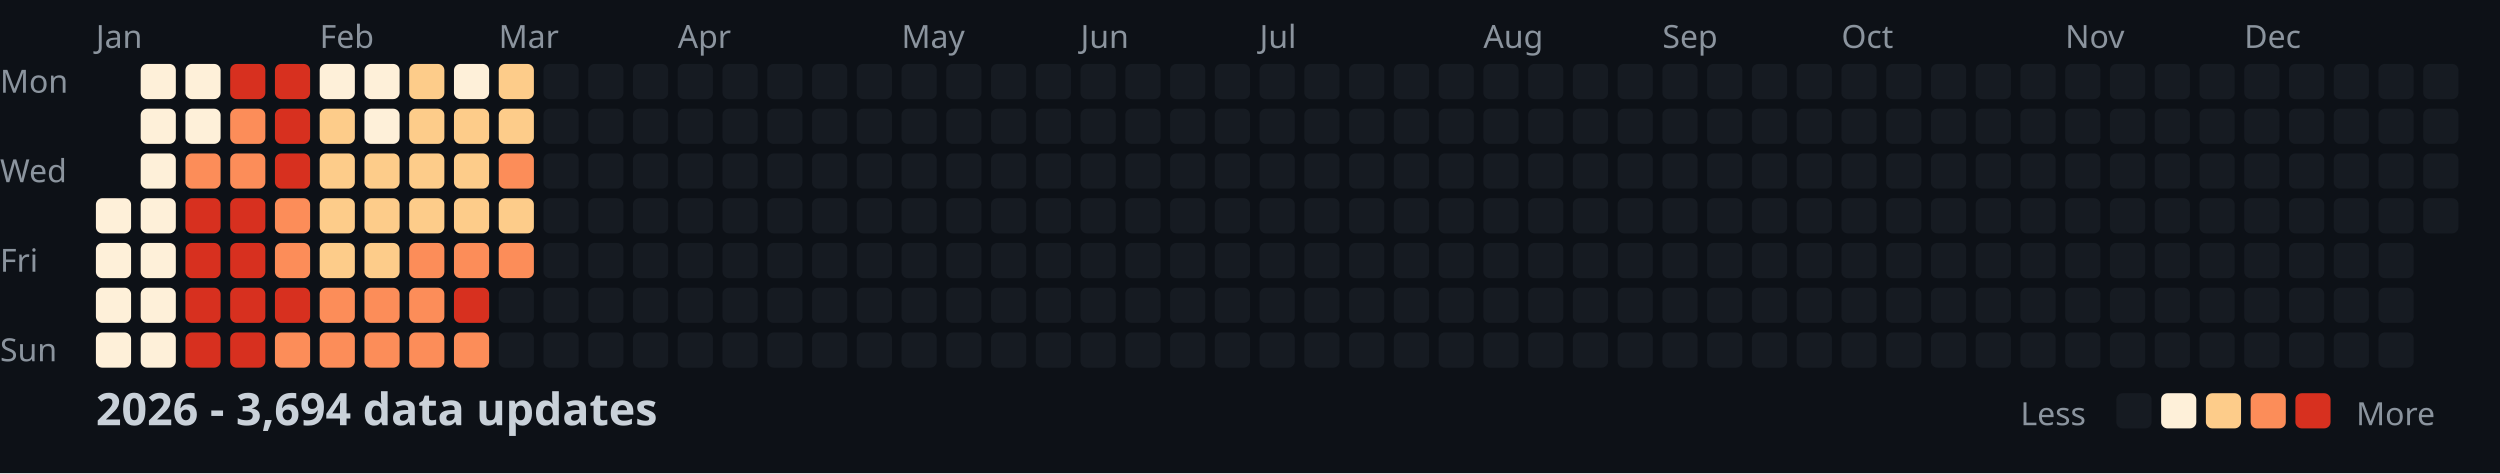
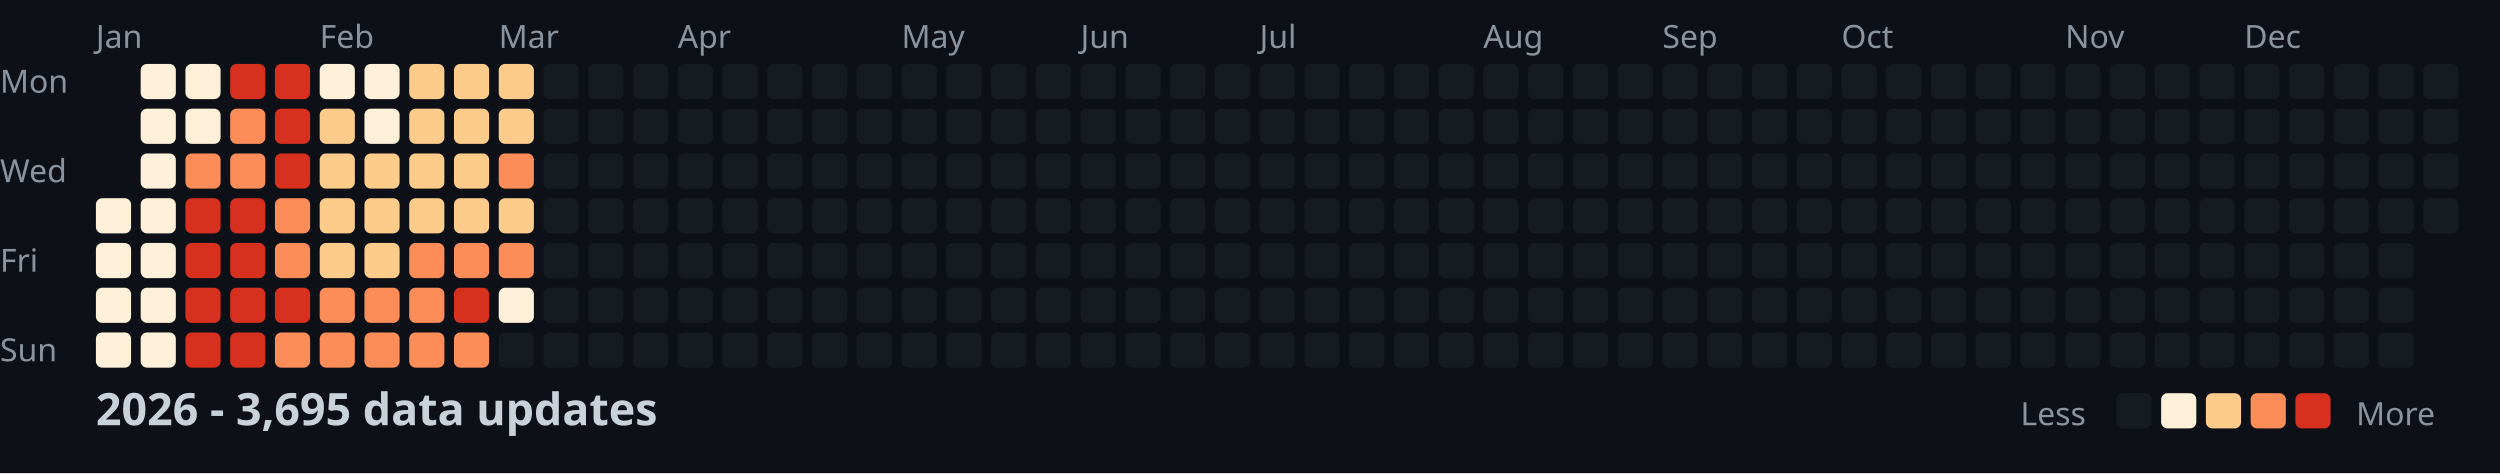
<svg xmlns="http://www.w3.org/2000/svg" width="782" height="148">
  <style>
    .month { font: 10px sans-serif; fill: #8b949e; }
    .day { font: 10px sans-serif; fill: #8b949e; }
    .title { font: bold 14px sans-serif; fill: #c9d1d9; }
    .legend { font: 10px sans-serif; fill: #8b949e; }
  </style>
  <rect width="100%" height="100%" fill="#0d1117" />
  <text x="0" y="29" class="day">Mon</text>
  <text x="0" y="57" class="day">Wed</text>
  <text x="0" y="85" class="day">Fri</text>
  <text x="0" y="113" class="day">Sun</text>
  <text x="30" y="15" class="month">Jan</text>
  <text x="100" y="15" class="month">Feb</text>
  <text x="156" y="15" class="month">Mar</text>
  <text x="212" y="15" class="month">Apr</text>
  <text x="282" y="15" class="month">May</text>
  <text x="338" y="15" class="month">Jun</text>
  <text x="394" y="15" class="month">Jul</text>
  <text x="464" y="15" class="month">Aug</text>
  <text x="520" y="15" class="month">Sep</text>
  <text x="576" y="15" class="month">Oct</text>
  <text x="646" y="15" class="month">Nov</text>
  <text x="702" y="15" class="month">Dec</text>
  <rect x="30" y="62" width="11" height="11" fill="#fef0d9" rx="2" />
  <rect x="30" y="76" width="11" height="11" fill="#fef0d9" rx="2" />
  <rect x="30" y="90" width="11" height="11" fill="#fef0d9" rx="2" />
  <rect x="30" y="104" width="11" height="11" fill="#fef0d9" rx="2" />
  <rect x="44" y="20" width="11" height="11" fill="#fef0d9" rx="2" />
  <rect x="44" y="34" width="11" height="11" fill="#fef0d9" rx="2" />
  <rect x="44" y="48" width="11" height="11" fill="#fef0d9" rx="2" />
  <rect x="44" y="62" width="11" height="11" fill="#fef0d9" rx="2" />
  <rect x="44" y="76" width="11" height="11" fill="#fef0d9" rx="2" />
  <rect x="44" y="90" width="11" height="11" fill="#fef0d9" rx="2" />
  <rect x="44" y="104" width="11" height="11" fill="#fef0d9" rx="2" />
  <rect x="58" y="20" width="11" height="11" fill="#fef0d9" rx="2" />
  <rect x="58" y="34" width="11" height="11" fill="#fef0d9" rx="2" />
  <rect x="58" y="48" width="11" height="11" fill="#fc8d59" rx="2" />
  <rect x="58" y="62" width="11" height="11" fill="#d7301f" rx="2" />
  <rect x="58" y="76" width="11" height="11" fill="#d7301f" rx="2" />
  <rect x="58" y="90" width="11" height="11" fill="#d7301f" rx="2" />
  <rect x="58" y="104" width="11" height="11" fill="#d7301f" rx="2" />
  <rect x="72" y="20" width="11" height="11" fill="#d7301f" rx="2" />
  <rect x="72" y="34" width="11" height="11" fill="#fc8d59" rx="2" />
  <rect x="72" y="48" width="11" height="11" fill="#fc8d59" rx="2" />
  <rect x="72" y="62" width="11" height="11" fill="#d7301f" rx="2" />
  <rect x="72" y="76" width="11" height="11" fill="#d7301f" rx="2" />
  <rect x="72" y="90" width="11" height="11" fill="#d7301f" rx="2" />
  <rect x="72" y="104" width="11" height="11" fill="#d7301f" rx="2" />
  <rect x="86" y="20" width="11" height="11" fill="#d7301f" rx="2" />
  <rect x="86" y="34" width="11" height="11" fill="#d7301f" rx="2" />
  <rect x="86" y="48" width="11" height="11" fill="#d7301f" rx="2" />
  <rect x="86" y="62" width="11" height="11" fill="#fc8d59" rx="2" />
  <rect x="86" y="76" width="11" height="11" fill="#fc8d59" rx="2" />
  <rect x="86" y="90" width="11" height="11" fill="#d7301f" rx="2" />
  <rect x="86" y="104" width="11" height="11" fill="#fc8d59" rx="2" />
  <rect x="100" y="20" width="11" height="11" fill="#fef0d9" rx="2" />
  <rect x="100" y="34" width="11" height="11" fill="#fdcc8a" rx="2" />
  <rect x="100" y="48" width="11" height="11" fill="#fdcc8a" rx="2" />
  <rect x="100" y="62" width="11" height="11" fill="#fdcc8a" rx="2" />
  <rect x="100" y="76" width="11" height="11" fill="#fdcc8a" rx="2" />
  <rect x="100" y="90" width="11" height="11" fill="#fc8d59" rx="2" />
  <rect x="100" y="104" width="11" height="11" fill="#fc8d59" rx="2" />
  <rect x="114" y="20" width="11" height="11" fill="#fef0d9" rx="2" />
  <rect x="114" y="34" width="11" height="11" fill="#fef0d9" rx="2" />
  <rect x="114" y="48" width="11" height="11" fill="#fdcc8a" rx="2" />
  <rect x="114" y="62" width="11" height="11" fill="#fdcc8a" rx="2" />
  <rect x="114" y="76" width="11" height="11" fill="#fdcc8a" rx="2" />
  <rect x="114" y="90" width="11" height="11" fill="#fc8d59" rx="2" />
  <rect x="114" y="104" width="11" height="11" fill="#fc8d59" rx="2" />
  <rect x="128" y="20" width="11" height="11" fill="#fdcc8a" rx="2" />
  <rect x="128" y="34" width="11" height="11" fill="#fdcc8a" rx="2" />
  <rect x="128" y="48" width="11" height="11" fill="#fdcc8a" rx="2" />
  <rect x="128" y="62" width="11" height="11" fill="#fdcc8a" rx="2" />
  <rect x="128" y="76" width="11" height="11" fill="#fc8d59" rx="2" />
  <rect x="128" y="90" width="11" height="11" fill="#fc8d59" rx="2" />
  <rect x="128" y="104" width="11" height="11" fill="#fc8d59" rx="2" />
-   <rect x="142" y="20" width="11" height="11" fill="#fef0d9" rx="2" />
+   <rect x="142" y="20" width="11" height="11" fill="#fdcc8a" rx="2" />
  <rect x="142" y="34" width="11" height="11" fill="#fdcc8a" rx="2" />
  <rect x="142" y="48" width="11" height="11" fill="#fdcc8a" rx="2" />
  <rect x="142" y="62" width="11" height="11" fill="#fdcc8a" rx="2" />
  <rect x="142" y="76" width="11" height="11" fill="#fc8d59" rx="2" />
  <rect x="142" y="90" width="11" height="11" fill="#d7301f" rx="2" />
  <rect x="142" y="104" width="11" height="11" fill="#fc8d59" rx="2" />
  <rect x="156" y="20" width="11" height="11" fill="#fdcc8a" rx="2" />
  <rect x="156" y="34" width="11" height="11" fill="#fdcc8a" rx="2" />
  <rect x="156" y="48" width="11" height="11" fill="#fc8d59" rx="2" />
  <rect x="156" y="62" width="11" height="11" fill="#fdcc8a" rx="2" />
  <rect x="156" y="76" width="11" height="11" fill="#fc8d59" rx="2" />
-   <rect x="156" y="90" width="11" height="11" fill="#161b22" rx="2" />
+   <rect x="156" y="90" width="11" height="11" fill="#fef0d9" rx="2" />
  <rect x="156" y="104" width="11" height="11" fill="#161b22" rx="2" />
  <rect x="170" y="20" width="11" height="11" fill="#161b22" rx="2" />
  <rect x="170" y="34" width="11" height="11" fill="#161b22" rx="2" />
  <rect x="170" y="48" width="11" height="11" fill="#161b22" rx="2" />
  <rect x="170" y="62" width="11" height="11" fill="#161b22" rx="2" />
  <rect x="170" y="76" width="11" height="11" fill="#161b22" rx="2" />
  <rect x="170" y="90" width="11" height="11" fill="#161b22" rx="2" />
  <rect x="170" y="104" width="11" height="11" fill="#161b22" rx="2" />
  <rect x="184" y="20" width="11" height="11" fill="#161b22" rx="2" />
  <rect x="184" y="34" width="11" height="11" fill="#161b22" rx="2" />
  <rect x="184" y="48" width="11" height="11" fill="#161b22" rx="2" />
  <rect x="184" y="62" width="11" height="11" fill="#161b22" rx="2" />
  <rect x="184" y="76" width="11" height="11" fill="#161b22" rx="2" />
  <rect x="184" y="90" width="11" height="11" fill="#161b22" rx="2" />
  <rect x="184" y="104" width="11" height="11" fill="#161b22" rx="2" />
  <rect x="198" y="20" width="11" height="11" fill="#161b22" rx="2" />
  <rect x="198" y="34" width="11" height="11" fill="#161b22" rx="2" />
  <rect x="198" y="48" width="11" height="11" fill="#161b22" rx="2" />
  <rect x="198" y="62" width="11" height="11" fill="#161b22" rx="2" />
  <rect x="198" y="76" width="11" height="11" fill="#161b22" rx="2" />
  <rect x="198" y="90" width="11" height="11" fill="#161b22" rx="2" />
  <rect x="198" y="104" width="11" height="11" fill="#161b22" rx="2" />
  <rect x="212" y="20" width="11" height="11" fill="#161b22" rx="2" />
  <rect x="212" y="34" width="11" height="11" fill="#161b22" rx="2" />
  <rect x="212" y="48" width="11" height="11" fill="#161b22" rx="2" />
  <rect x="212" y="62" width="11" height="11" fill="#161b22" rx="2" />
  <rect x="212" y="76" width="11" height="11" fill="#161b22" rx="2" />
  <rect x="212" y="90" width="11" height="11" fill="#161b22" rx="2" />
  <rect x="212" y="104" width="11" height="11" fill="#161b22" rx="2" />
  <rect x="226" y="20" width="11" height="11" fill="#161b22" rx="2" />
  <rect x="226" y="34" width="11" height="11" fill="#161b22" rx="2" />
  <rect x="226" y="48" width="11" height="11" fill="#161b22" rx="2" />
  <rect x="226" y="62" width="11" height="11" fill="#161b22" rx="2" />
  <rect x="226" y="76" width="11" height="11" fill="#161b22" rx="2" />
  <rect x="226" y="90" width="11" height="11" fill="#161b22" rx="2" />
  <rect x="226" y="104" width="11" height="11" fill="#161b22" rx="2" />
  <rect x="240" y="20" width="11" height="11" fill="#161b22" rx="2" />
  <rect x="240" y="34" width="11" height="11" fill="#161b22" rx="2" />
  <rect x="240" y="48" width="11" height="11" fill="#161b22" rx="2" />
  <rect x="240" y="62" width="11" height="11" fill="#161b22" rx="2" />
  <rect x="240" y="76" width="11" height="11" fill="#161b22" rx="2" />
  <rect x="240" y="90" width="11" height="11" fill="#161b22" rx="2" />
  <rect x="240" y="104" width="11" height="11" fill="#161b22" rx="2" />
  <rect x="254" y="20" width="11" height="11" fill="#161b22" rx="2" />
  <rect x="254" y="34" width="11" height="11" fill="#161b22" rx="2" />
  <rect x="254" y="48" width="11" height="11" fill="#161b22" rx="2" />
  <rect x="254" y="62" width="11" height="11" fill="#161b22" rx="2" />
  <rect x="254" y="76" width="11" height="11" fill="#161b22" rx="2" />
  <rect x="254" y="90" width="11" height="11" fill="#161b22" rx="2" />
  <rect x="254" y="104" width="11" height="11" fill="#161b22" rx="2" />
  <rect x="268" y="20" width="11" height="11" fill="#161b22" rx="2" />
  <rect x="268" y="34" width="11" height="11" fill="#161b22" rx="2" />
  <rect x="268" y="48" width="11" height="11" fill="#161b22" rx="2" />
  <rect x="268" y="62" width="11" height="11" fill="#161b22" rx="2" />
  <rect x="268" y="76" width="11" height="11" fill="#161b22" rx="2" />
  <rect x="268" y="90" width="11" height="11" fill="#161b22" rx="2" />
  <rect x="268" y="104" width="11" height="11" fill="#161b22" rx="2" />
  <rect x="282" y="20" width="11" height="11" fill="#161b22" rx="2" />
  <rect x="282" y="34" width="11" height="11" fill="#161b22" rx="2" />
  <rect x="282" y="48" width="11" height="11" fill="#161b22" rx="2" />
  <rect x="282" y="62" width="11" height="11" fill="#161b22" rx="2" />
  <rect x="282" y="76" width="11" height="11" fill="#161b22" rx="2" />
  <rect x="282" y="90" width="11" height="11" fill="#161b22" rx="2" />
  <rect x="282" y="104" width="11" height="11" fill="#161b22" rx="2" />
  <rect x="296" y="20" width="11" height="11" fill="#161b22" rx="2" />
  <rect x="296" y="34" width="11" height="11" fill="#161b22" rx="2" />
  <rect x="296" y="48" width="11" height="11" fill="#161b22" rx="2" />
  <rect x="296" y="62" width="11" height="11" fill="#161b22" rx="2" />
  <rect x="296" y="76" width="11" height="11" fill="#161b22" rx="2" />
  <rect x="296" y="90" width="11" height="11" fill="#161b22" rx="2" />
  <rect x="296" y="104" width="11" height="11" fill="#161b22" rx="2" />
  <rect x="310" y="20" width="11" height="11" fill="#161b22" rx="2" />
  <rect x="310" y="34" width="11" height="11" fill="#161b22" rx="2" />
  <rect x="310" y="48" width="11" height="11" fill="#161b22" rx="2" />
  <rect x="310" y="62" width="11" height="11" fill="#161b22" rx="2" />
  <rect x="310" y="76" width="11" height="11" fill="#161b22" rx="2" />
  <rect x="310" y="90" width="11" height="11" fill="#161b22" rx="2" />
  <rect x="310" y="104" width="11" height="11" fill="#161b22" rx="2" />
  <rect x="324" y="20" width="11" height="11" fill="#161b22" rx="2" />
  <rect x="324" y="34" width="11" height="11" fill="#161b22" rx="2" />
  <rect x="324" y="48" width="11" height="11" fill="#161b22" rx="2" />
  <rect x="324" y="62" width="11" height="11" fill="#161b22" rx="2" />
  <rect x="324" y="76" width="11" height="11" fill="#161b22" rx="2" />
  <rect x="324" y="90" width="11" height="11" fill="#161b22" rx="2" />
  <rect x="324" y="104" width="11" height="11" fill="#161b22" rx="2" />
  <rect x="338" y="20" width="11" height="11" fill="#161b22" rx="2" />
  <rect x="338" y="34" width="11" height="11" fill="#161b22" rx="2" />
  <rect x="338" y="48" width="11" height="11" fill="#161b22" rx="2" />
  <rect x="338" y="62" width="11" height="11" fill="#161b22" rx="2" />
  <rect x="338" y="76" width="11" height="11" fill="#161b22" rx="2" />
  <rect x="338" y="90" width="11" height="11" fill="#161b22" rx="2" />
  <rect x="338" y="104" width="11" height="11" fill="#161b22" rx="2" />
  <rect x="352" y="20" width="11" height="11" fill="#161b22" rx="2" />
  <rect x="352" y="34" width="11" height="11" fill="#161b22" rx="2" />
  <rect x="352" y="48" width="11" height="11" fill="#161b22" rx="2" />
  <rect x="352" y="62" width="11" height="11" fill="#161b22" rx="2" />
  <rect x="352" y="76" width="11" height="11" fill="#161b22" rx="2" />
  <rect x="352" y="90" width="11" height="11" fill="#161b22" rx="2" />
  <rect x="352" y="104" width="11" height="11" fill="#161b22" rx="2" />
  <rect x="366" y="20" width="11" height="11" fill="#161b22" rx="2" />
  <rect x="366" y="34" width="11" height="11" fill="#161b22" rx="2" />
  <rect x="366" y="48" width="11" height="11" fill="#161b22" rx="2" />
  <rect x="366" y="62" width="11" height="11" fill="#161b22" rx="2" />
  <rect x="366" y="76" width="11" height="11" fill="#161b22" rx="2" />
  <rect x="366" y="90" width="11" height="11" fill="#161b22" rx="2" />
  <rect x="366" y="104" width="11" height="11" fill="#161b22" rx="2" />
  <rect x="380" y="20" width="11" height="11" fill="#161b22" rx="2" />
  <rect x="380" y="34" width="11" height="11" fill="#161b22" rx="2" />
  <rect x="380" y="48" width="11" height="11" fill="#161b22" rx="2" />
  <rect x="380" y="62" width="11" height="11" fill="#161b22" rx="2" />
  <rect x="380" y="76" width="11" height="11" fill="#161b22" rx="2" />
  <rect x="380" y="90" width="11" height="11" fill="#161b22" rx="2" />
  <rect x="380" y="104" width="11" height="11" fill="#161b22" rx="2" />
  <rect x="394" y="20" width="11" height="11" fill="#161b22" rx="2" />
  <rect x="394" y="34" width="11" height="11" fill="#161b22" rx="2" />
  <rect x="394" y="48" width="11" height="11" fill="#161b22" rx="2" />
  <rect x="394" y="62" width="11" height="11" fill="#161b22" rx="2" />
  <rect x="394" y="76" width="11" height="11" fill="#161b22" rx="2" />
  <rect x="394" y="90" width="11" height="11" fill="#161b22" rx="2" />
  <rect x="394" y="104" width="11" height="11" fill="#161b22" rx="2" />
  <rect x="408" y="20" width="11" height="11" fill="#161b22" rx="2" />
  <rect x="408" y="34" width="11" height="11" fill="#161b22" rx="2" />
  <rect x="408" y="48" width="11" height="11" fill="#161b22" rx="2" />
  <rect x="408" y="62" width="11" height="11" fill="#161b22" rx="2" />
  <rect x="408" y="76" width="11" height="11" fill="#161b22" rx="2" />
  <rect x="408" y="90" width="11" height="11" fill="#161b22" rx="2" />
  <rect x="408" y="104" width="11" height="11" fill="#161b22" rx="2" />
  <rect x="422" y="20" width="11" height="11" fill="#161b22" rx="2" />
  <rect x="422" y="34" width="11" height="11" fill="#161b22" rx="2" />
  <rect x="422" y="48" width="11" height="11" fill="#161b22" rx="2" />
  <rect x="422" y="62" width="11" height="11" fill="#161b22" rx="2" />
  <rect x="422" y="76" width="11" height="11" fill="#161b22" rx="2" />
  <rect x="422" y="90" width="11" height="11" fill="#161b22" rx="2" />
  <rect x="422" y="104" width="11" height="11" fill="#161b22" rx="2" />
  <rect x="436" y="20" width="11" height="11" fill="#161b22" rx="2" />
  <rect x="436" y="34" width="11" height="11" fill="#161b22" rx="2" />
  <rect x="436" y="48" width="11" height="11" fill="#161b22" rx="2" />
  <rect x="436" y="62" width="11" height="11" fill="#161b22" rx="2" />
  <rect x="436" y="76" width="11" height="11" fill="#161b22" rx="2" />
  <rect x="436" y="90" width="11" height="11" fill="#161b22" rx="2" />
  <rect x="436" y="104" width="11" height="11" fill="#161b22" rx="2" />
  <rect x="450" y="20" width="11" height="11" fill="#161b22" rx="2" />
  <rect x="450" y="34" width="11" height="11" fill="#161b22" rx="2" />
  <rect x="450" y="48" width="11" height="11" fill="#161b22" rx="2" />
  <rect x="450" y="62" width="11" height="11" fill="#161b22" rx="2" />
  <rect x="450" y="76" width="11" height="11" fill="#161b22" rx="2" />
  <rect x="450" y="90" width="11" height="11" fill="#161b22" rx="2" />
  <rect x="450" y="104" width="11" height="11" fill="#161b22" rx="2" />
  <rect x="464" y="20" width="11" height="11" fill="#161b22" rx="2" />
  <rect x="464" y="34" width="11" height="11" fill="#161b22" rx="2" />
  <rect x="464" y="48" width="11" height="11" fill="#161b22" rx="2" />
  <rect x="464" y="62" width="11" height="11" fill="#161b22" rx="2" />
  <rect x="464" y="76" width="11" height="11" fill="#161b22" rx="2" />
  <rect x="464" y="90" width="11" height="11" fill="#161b22" rx="2" />
  <rect x="464" y="104" width="11" height="11" fill="#161b22" rx="2" />
  <rect x="478" y="20" width="11" height="11" fill="#161b22" rx="2" />
  <rect x="478" y="34" width="11" height="11" fill="#161b22" rx="2" />
  <rect x="478" y="48" width="11" height="11" fill="#161b22" rx="2" />
  <rect x="478" y="62" width="11" height="11" fill="#161b22" rx="2" />
  <rect x="478" y="76" width="11" height="11" fill="#161b22" rx="2" />
  <rect x="478" y="90" width="11" height="11" fill="#161b22" rx="2" />
  <rect x="478" y="104" width="11" height="11" fill="#161b22" rx="2" />
  <rect x="492" y="20" width="11" height="11" fill="#161b22" rx="2" />
  <rect x="492" y="34" width="11" height="11" fill="#161b22" rx="2" />
  <rect x="492" y="48" width="11" height="11" fill="#161b22" rx="2" />
  <rect x="492" y="62" width="11" height="11" fill="#161b22" rx="2" />
  <rect x="492" y="76" width="11" height="11" fill="#161b22" rx="2" />
  <rect x="492" y="90" width="11" height="11" fill="#161b22" rx="2" />
  <rect x="492" y="104" width="11" height="11" fill="#161b22" rx="2" />
  <rect x="506" y="20" width="11" height="11" fill="#161b22" rx="2" />
  <rect x="506" y="34" width="11" height="11" fill="#161b22" rx="2" />
  <rect x="506" y="48" width="11" height="11" fill="#161b22" rx="2" />
  <rect x="506" y="62" width="11" height="11" fill="#161b22" rx="2" />
  <rect x="506" y="76" width="11" height="11" fill="#161b22" rx="2" />
  <rect x="506" y="90" width="11" height="11" fill="#161b22" rx="2" />
  <rect x="506" y="104" width="11" height="11" fill="#161b22" rx="2" />
  <rect x="520" y="20" width="11" height="11" fill="#161b22" rx="2" />
  <rect x="520" y="34" width="11" height="11" fill="#161b22" rx="2" />
  <rect x="520" y="48" width="11" height="11" fill="#161b22" rx="2" />
  <rect x="520" y="62" width="11" height="11" fill="#161b22" rx="2" />
  <rect x="520" y="76" width="11" height="11" fill="#161b22" rx="2" />
  <rect x="520" y="90" width="11" height="11" fill="#161b22" rx="2" />
  <rect x="520" y="104" width="11" height="11" fill="#161b22" rx="2" />
  <rect x="534" y="20" width="11" height="11" fill="#161b22" rx="2" />
  <rect x="534" y="34" width="11" height="11" fill="#161b22" rx="2" />
  <rect x="534" y="48" width="11" height="11" fill="#161b22" rx="2" />
  <rect x="534" y="62" width="11" height="11" fill="#161b22" rx="2" />
  <rect x="534" y="76" width="11" height="11" fill="#161b22" rx="2" />
  <rect x="534" y="90" width="11" height="11" fill="#161b22" rx="2" />
  <rect x="534" y="104" width="11" height="11" fill="#161b22" rx="2" />
  <rect x="548" y="20" width="11" height="11" fill="#161b22" rx="2" />
  <rect x="548" y="34" width="11" height="11" fill="#161b22" rx="2" />
  <rect x="548" y="48" width="11" height="11" fill="#161b22" rx="2" />
  <rect x="548" y="62" width="11" height="11" fill="#161b22" rx="2" />
  <rect x="548" y="76" width="11" height="11" fill="#161b22" rx="2" />
  <rect x="548" y="90" width="11" height="11" fill="#161b22" rx="2" />
  <rect x="548" y="104" width="11" height="11" fill="#161b22" rx="2" />
  <rect x="562" y="20" width="11" height="11" fill="#161b22" rx="2" />
  <rect x="562" y="34" width="11" height="11" fill="#161b22" rx="2" />
  <rect x="562" y="48" width="11" height="11" fill="#161b22" rx="2" />
  <rect x="562" y="62" width="11" height="11" fill="#161b22" rx="2" />
  <rect x="562" y="76" width="11" height="11" fill="#161b22" rx="2" />
  <rect x="562" y="90" width="11" height="11" fill="#161b22" rx="2" />
  <rect x="562" y="104" width="11" height="11" fill="#161b22" rx="2" />
  <rect x="576" y="20" width="11" height="11" fill="#161b22" rx="2" />
  <rect x="576" y="34" width="11" height="11" fill="#161b22" rx="2" />
  <rect x="576" y="48" width="11" height="11" fill="#161b22" rx="2" />
  <rect x="576" y="62" width="11" height="11" fill="#161b22" rx="2" />
  <rect x="576" y="76" width="11" height="11" fill="#161b22" rx="2" />
  <rect x="576" y="90" width="11" height="11" fill="#161b22" rx="2" />
  <rect x="576" y="104" width="11" height="11" fill="#161b22" rx="2" />
  <rect x="590" y="20" width="11" height="11" fill="#161b22" rx="2" />
  <rect x="590" y="34" width="11" height="11" fill="#161b22" rx="2" />
  <rect x="590" y="48" width="11" height="11" fill="#161b22" rx="2" />
  <rect x="590" y="62" width="11" height="11" fill="#161b22" rx="2" />
  <rect x="590" y="76" width="11" height="11" fill="#161b22" rx="2" />
  <rect x="590" y="90" width="11" height="11" fill="#161b22" rx="2" />
  <rect x="590" y="104" width="11" height="11" fill="#161b22" rx="2" />
  <rect x="604" y="20" width="11" height="11" fill="#161b22" rx="2" />
  <rect x="604" y="34" width="11" height="11" fill="#161b22" rx="2" />
  <rect x="604" y="48" width="11" height="11" fill="#161b22" rx="2" />
  <rect x="604" y="62" width="11" height="11" fill="#161b22" rx="2" />
  <rect x="604" y="76" width="11" height="11" fill="#161b22" rx="2" />
  <rect x="604" y="90" width="11" height="11" fill="#161b22" rx="2" />
  <rect x="604" y="104" width="11" height="11" fill="#161b22" rx="2" />
  <rect x="618" y="20" width="11" height="11" fill="#161b22" rx="2" />
  <rect x="618" y="34" width="11" height="11" fill="#161b22" rx="2" />
  <rect x="618" y="48" width="11" height="11" fill="#161b22" rx="2" />
  <rect x="618" y="62" width="11" height="11" fill="#161b22" rx="2" />
  <rect x="618" y="76" width="11" height="11" fill="#161b22" rx="2" />
  <rect x="618" y="90" width="11" height="11" fill="#161b22" rx="2" />
  <rect x="618" y="104" width="11" height="11" fill="#161b22" rx="2" />
  <rect x="632" y="20" width="11" height="11" fill="#161b22" rx="2" />
  <rect x="632" y="34" width="11" height="11" fill="#161b22" rx="2" />
  <rect x="632" y="48" width="11" height="11" fill="#161b22" rx="2" />
  <rect x="632" y="62" width="11" height="11" fill="#161b22" rx="2" />
  <rect x="632" y="76" width="11" height="11" fill="#161b22" rx="2" />
  <rect x="632" y="90" width="11" height="11" fill="#161b22" rx="2" />
  <rect x="632" y="104" width="11" height="11" fill="#161b22" rx="2" />
  <rect x="646" y="20" width="11" height="11" fill="#161b22" rx="2" />
  <rect x="646" y="34" width="11" height="11" fill="#161b22" rx="2" />
  <rect x="646" y="48" width="11" height="11" fill="#161b22" rx="2" />
  <rect x="646" y="62" width="11" height="11" fill="#161b22" rx="2" />
  <rect x="646" y="76" width="11" height="11" fill="#161b22" rx="2" />
  <rect x="646" y="90" width="11" height="11" fill="#161b22" rx="2" />
  <rect x="646" y="104" width="11" height="11" fill="#161b22" rx="2" />
  <rect x="660" y="20" width="11" height="11" fill="#161b22" rx="2" />
  <rect x="660" y="34" width="11" height="11" fill="#161b22" rx="2" />
  <rect x="660" y="48" width="11" height="11" fill="#161b22" rx="2" />
  <rect x="660" y="62" width="11" height="11" fill="#161b22" rx="2" />
  <rect x="660" y="76" width="11" height="11" fill="#161b22" rx="2" />
  <rect x="660" y="90" width="11" height="11" fill="#161b22" rx="2" />
  <rect x="660" y="104" width="11" height="11" fill="#161b22" rx="2" />
  <rect x="674" y="20" width="11" height="11" fill="#161b22" rx="2" />
  <rect x="674" y="34" width="11" height="11" fill="#161b22" rx="2" />
  <rect x="674" y="48" width="11" height="11" fill="#161b22" rx="2" />
  <rect x="674" y="62" width="11" height="11" fill="#161b22" rx="2" />
  <rect x="674" y="76" width="11" height="11" fill="#161b22" rx="2" />
  <rect x="674" y="90" width="11" height="11" fill="#161b22" rx="2" />
  <rect x="674" y="104" width="11" height="11" fill="#161b22" rx="2" />
  <rect x="688" y="20" width="11" height="11" fill="#161b22" rx="2" />
  <rect x="688" y="34" width="11" height="11" fill="#161b22" rx="2" />
  <rect x="688" y="48" width="11" height="11" fill="#161b22" rx="2" />
  <rect x="688" y="62" width="11" height="11" fill="#161b22" rx="2" />
  <rect x="688" y="76" width="11" height="11" fill="#161b22" rx="2" />
  <rect x="688" y="90" width="11" height="11" fill="#161b22" rx="2" />
  <rect x="688" y="104" width="11" height="11" fill="#161b22" rx="2" />
  <rect x="702" y="20" width="11" height="11" fill="#161b22" rx="2" />
  <rect x="702" y="34" width="11" height="11" fill="#161b22" rx="2" />
  <rect x="702" y="48" width="11" height="11" fill="#161b22" rx="2" />
  <rect x="702" y="62" width="11" height="11" fill="#161b22" rx="2" />
  <rect x="702" y="76" width="11" height="11" fill="#161b22" rx="2" />
  <rect x="702" y="90" width="11" height="11" fill="#161b22" rx="2" />
  <rect x="702" y="104" width="11" height="11" fill="#161b22" rx="2" />
  <rect x="716" y="20" width="11" height="11" fill="#161b22" rx="2" />
  <rect x="716" y="34" width="11" height="11" fill="#161b22" rx="2" />
  <rect x="716" y="48" width="11" height="11" fill="#161b22" rx="2" />
  <rect x="716" y="62" width="11" height="11" fill="#161b22" rx="2" />
  <rect x="716" y="76" width="11" height="11" fill="#161b22" rx="2" />
  <rect x="716" y="90" width="11" height="11" fill="#161b22" rx="2" />
  <rect x="716" y="104" width="11" height="11" fill="#161b22" rx="2" />
  <rect x="730" y="20" width="11" height="11" fill="#161b22" rx="2" />
  <rect x="730" y="34" width="11" height="11" fill="#161b22" rx="2" />
  <rect x="730" y="48" width="11" height="11" fill="#161b22" rx="2" />
  <rect x="730" y="62" width="11" height="11" fill="#161b22" rx="2" />
  <rect x="730" y="76" width="11" height="11" fill="#161b22" rx="2" />
  <rect x="730" y="90" width="11" height="11" fill="#161b22" rx="2" />
  <rect x="730" y="104" width="11" height="11" fill="#161b22" rx="2" />
  <rect x="744" y="20" width="11" height="11" fill="#161b22" rx="2" />
  <rect x="744" y="34" width="11" height="11" fill="#161b22" rx="2" />
  <rect x="744" y="48" width="11" height="11" fill="#161b22" rx="2" />
  <rect x="744" y="62" width="11" height="11" fill="#161b22" rx="2" />
  <rect x="744" y="76" width="11" height="11" fill="#161b22" rx="2" />
  <rect x="744" y="90" width="11" height="11" fill="#161b22" rx="2" />
  <rect x="744" y="104" width="11" height="11" fill="#161b22" rx="2" />
  <rect x="758" y="20" width="11" height="11" fill="#161b22" rx="2" />
  <rect x="758" y="34" width="11" height="11" fill="#161b22" rx="2" />
  <rect x="758" y="48" width="11" height="11" fill="#161b22" rx="2" />
  <rect x="758" y="62" width="11" height="11" fill="#161b22" rx="2" />
-   <text x="30" y="133" class="title">2026 - 3,694 data updates</text>
+   <text x="30" y="133" class="title">2026 - 3,695 data updates</text>
  <text x="632" y="133" class="legend">Less</text>
  <rect x="662" y="123" width="11" height="11" fill="#161b22" rx="2" />
  <rect x="676" y="123" width="11" height="11" fill="#fef0d9" rx="2" />
  <rect x="690" y="123" width="11" height="11" fill="#fdcc8a" rx="2" />
  <rect x="704" y="123" width="11" height="11" fill="#fc8d59" rx="2" />
  <rect x="718" y="123" width="11" height="11" fill="#d7301f" rx="2" />
  <text x="737" y="133" class="legend">More</text>
</svg>
